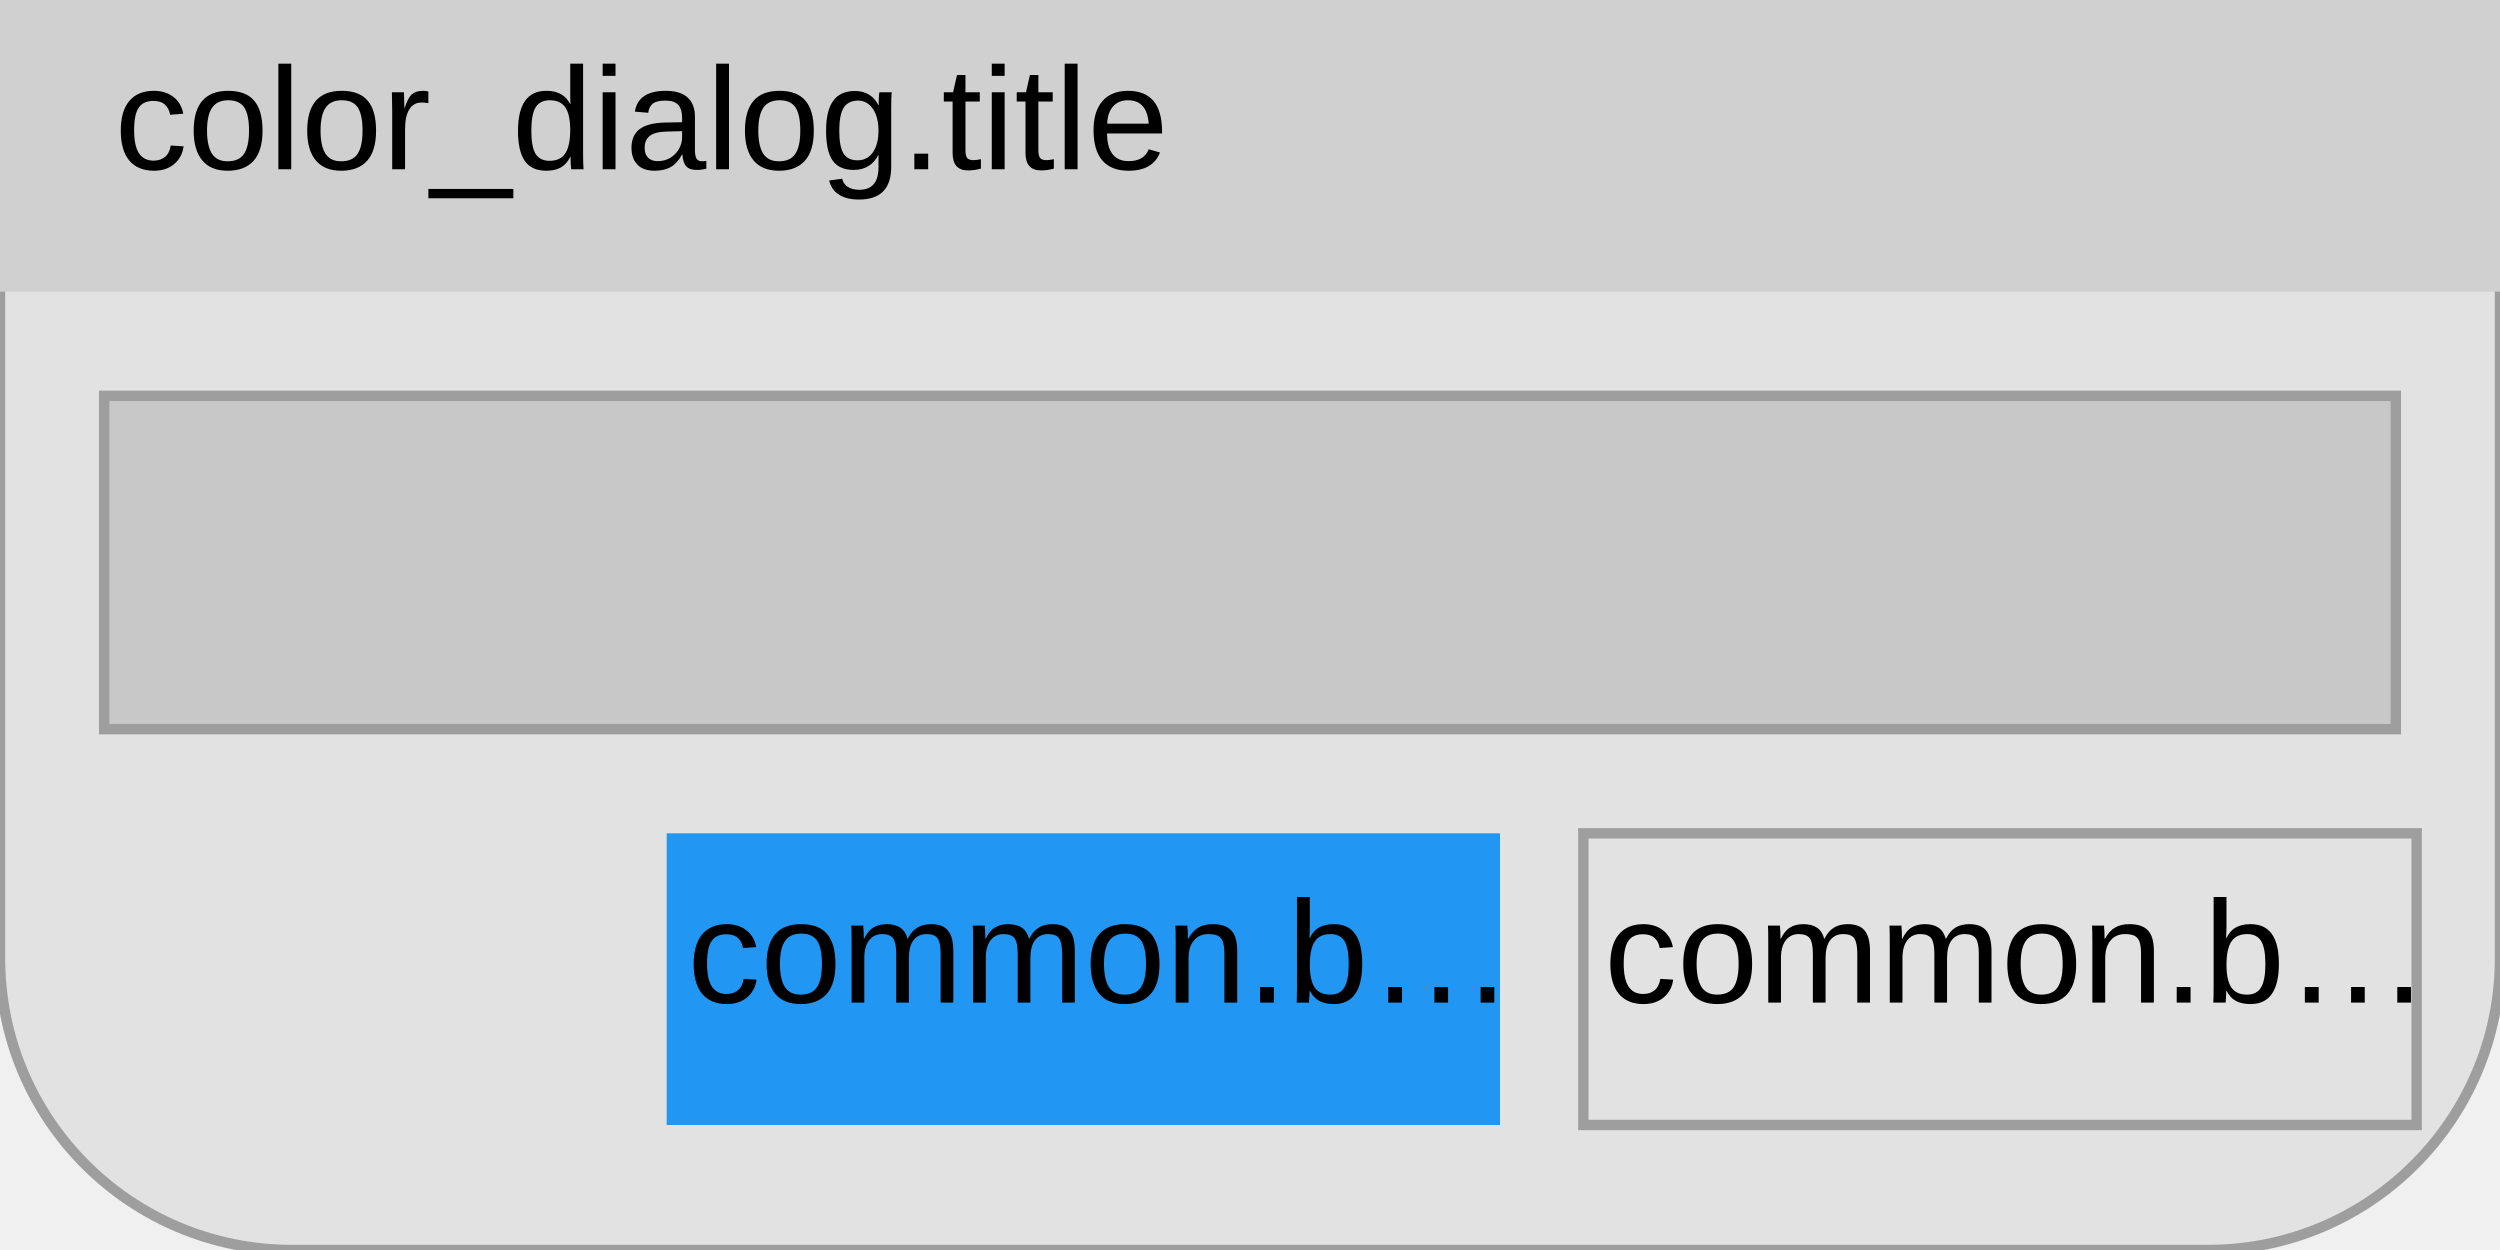
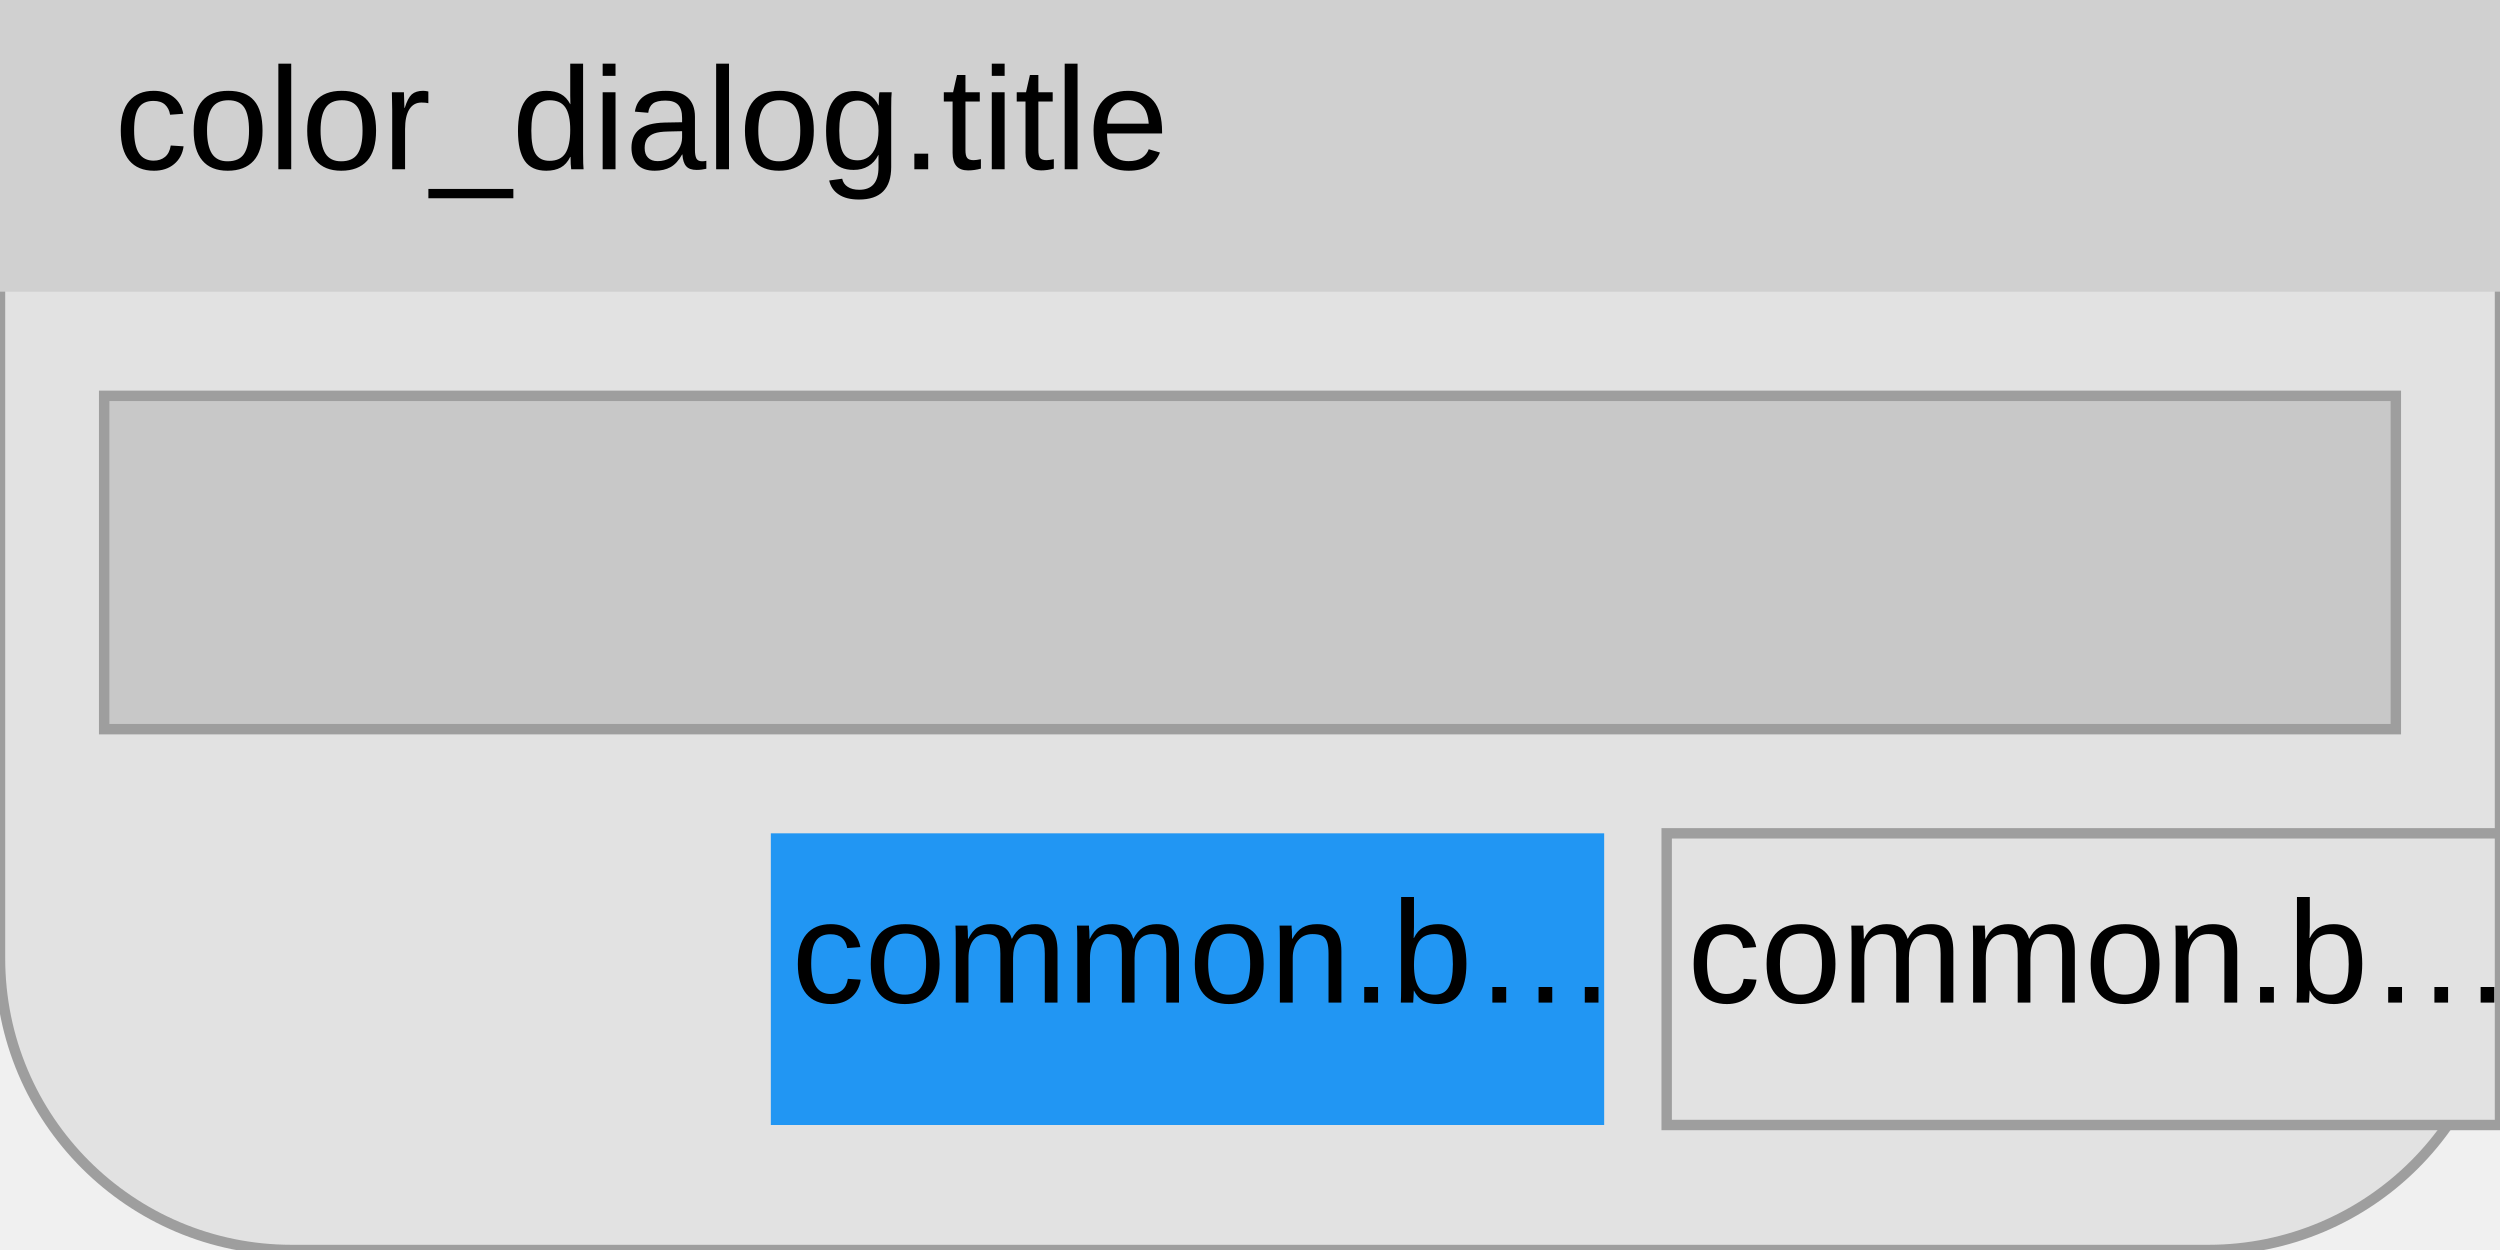
<svg xmlns="http://www.w3.org/2000/svg" width="240" height="120" viewBox="0 0 240 120">
  <rect x="0" y="0" width="240" height="120" fill="rgba(240,240,240,1.00)" />
  <rect x="0" y="0" width="240" height="120" rx="28" ry="28" fill="rgba(226,226,226,1.00)" />
  <rect x="0" y="0" width="240" height="120" rx="28" ry="28" fill="none" stroke="rgba(158,158,158,1.00)" stroke-width="1" />
  <rect x="0" y="0" width="240" height="28" fill="rgba(208,208,208,1.00)" />
  <text x="11" y="7" dominant-baseline="text-before-edge" font-family="Arial" font-size="14" font-style="normal" font-weight="400" fill="rgba(0,0,0,1.00)">color_dialog.title</text>
  <rect x="10" y="38" width="220" height="32" fill="rgba(200,200,200,1.00)" />
  <rect x="10" y="38" width="220" height="32" fill="none" stroke="rgba(158,158,158,1.00)" stroke-width="1" />
-   <rect x="64" y="80" width="80" height="28" fill="rgba(33,150,243,1.00)" />
-   <text x="66" y="87" dominant-baseline="text-before-edge" font-family="Arial" font-size="14" font-style="normal" font-weight="400" fill="rgba(0,0,0,1.00)">common.b…</text>
-   <rect x="152" y="80" width="80" height="28" fill="rgba(226,226,226,1.00)" />
-   <rect x="152" y="80" width="80" height="28" fill="none" stroke="rgba(158,158,158,1.00)" stroke-width="1" />
-   <text x="154" y="87" dominant-baseline="text-before-edge" font-family="Arial" font-size="14" font-style="normal" font-weight="400" fill="rgba(0,0,0,1.00)">common.b…</text>
+   <rect x="74" y="80" width="80" height="28" fill="rgba(33,150,243,1.00)" />
+   <text x="76" y="87" dominant-baseline="text-before-edge" font-family="Arial" font-size="14" font-style="normal" font-weight="400" fill="rgba(0,0,0,1.00)">common.b…</text>
+   <rect x="160" y="80" width="80" height="28" fill="rgba(226,226,226,1.00)" />
+   <rect x="160" y="80" width="80" height="28" fill="none" stroke="rgba(158,158,158,1.00)" stroke-width="1" />
+   <text x="162" y="87" dominant-baseline="text-before-edge" font-family="Arial" font-size="14" font-style="normal" font-weight="400" fill="rgba(0,0,0,1.00)">common.b…</text>
</svg>
